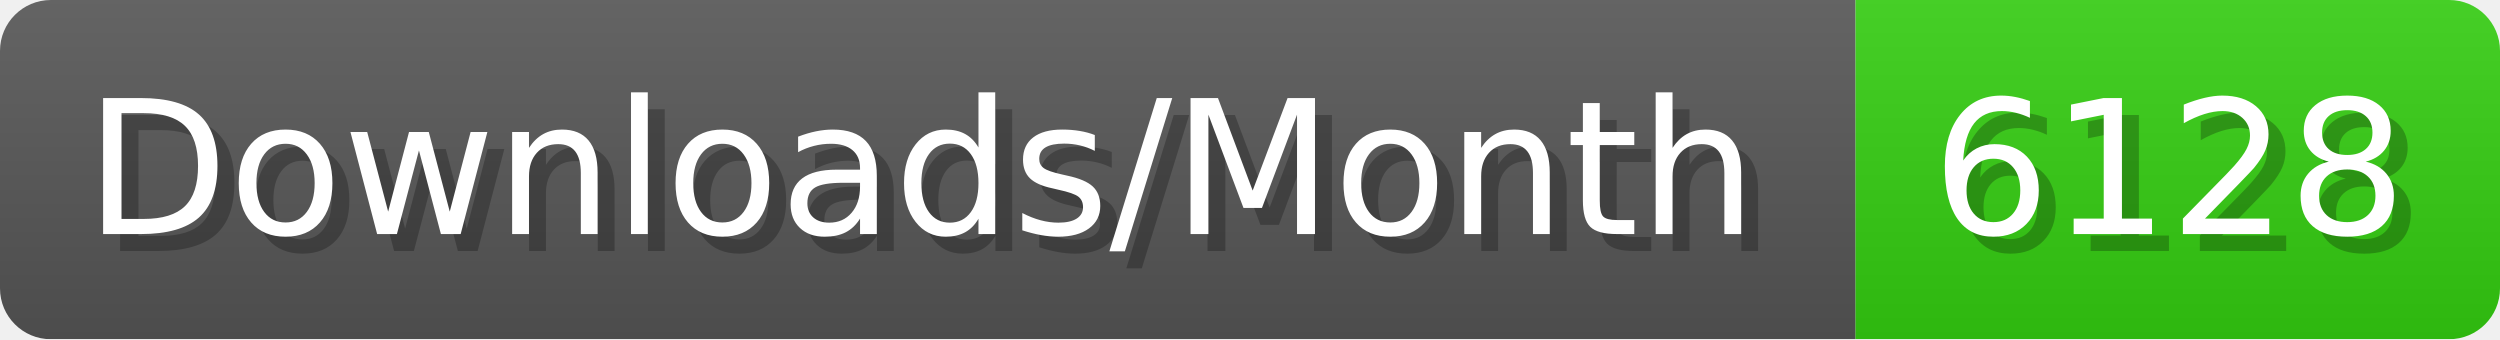
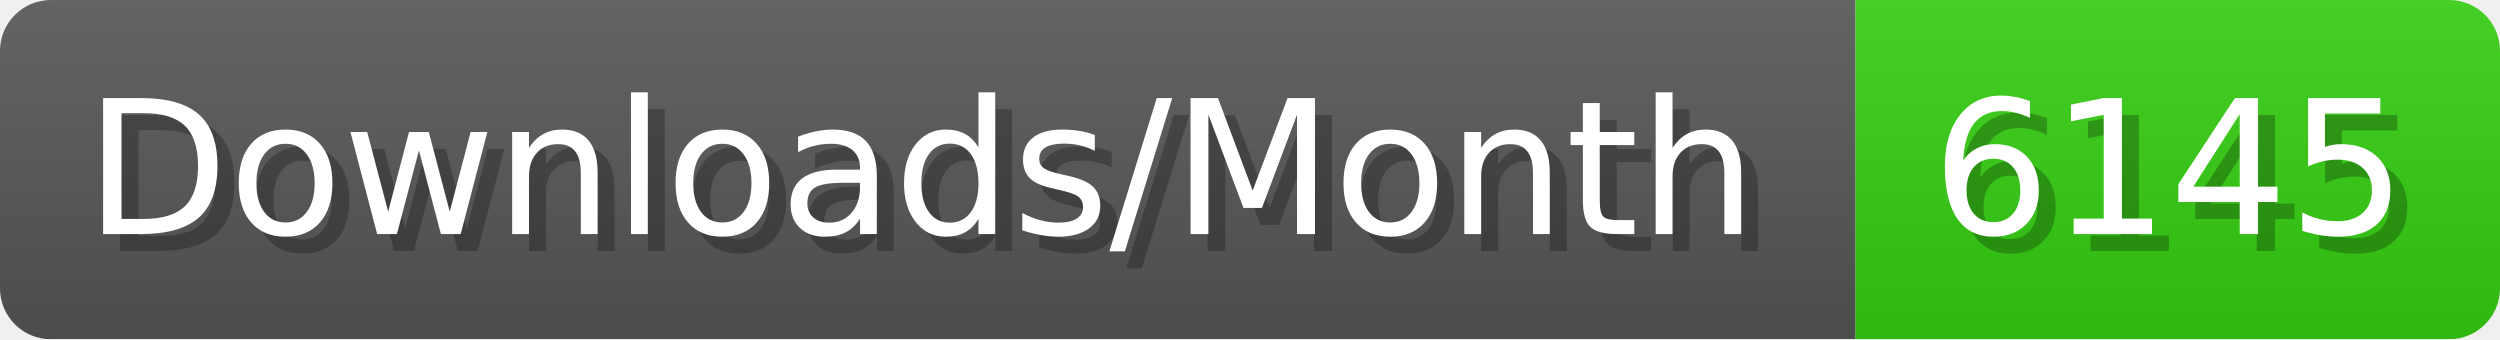
- <svg xmlns="http://www.w3.org/2000/svg" width="147.4" height="20" viewBox="0 0 1474 200" role="img" aria-label="Downloads/Month: 6128">
+ <svg xmlns="http://www.w3.org/2000/svg" width="147.4" height="20" viewBox="0 0 1474 200" role="img" aria-label="Downloads/Month: 6145">
  <linearGradient id="YlXUI" x2="0" y2="100%">
    <stop offset="0" stop-opacity=".1" stop-color="#EEE" />
    <stop offset="1" stop-opacity=".1" />
  </linearGradient>
  <mask id="JHhop">
    <rect width="1474" height="200" rx="30" fill="#FFF" />
  </mask>
  <g mask="url(#JHhop)">
    <rect width="1094" height="200" fill="#555" />
    <rect width="380" height="200" fill="#3C1" x="1094" />
    <rect width="1474" height="200" fill="url(#YlXUI)" />
  </g>
  <g aria-hidden="true" fill="#fff" text-anchor="start" font-family="Verdana,DejaVu Sans,sans-serif" font-size="110">
    <text x="60" y="148" textLength="994" fill="#000" opacity="0.25">Downloads/Month</text>
    <text x="50" y="138" textLength="994">Downloads/Month</text>
-     <text x="1149" y="148" textLength="280" fill="#000" opacity="0.25">6128</text>
-     <text x="1139" y="138" textLength="280">6128</text>
+     <text x="1149" y="148" textLength="280" fill="#000" opacity="0.25">6145</text>
+     <text x="1139" y="138" textLength="280">6145</text>
  </g>
</svg>
